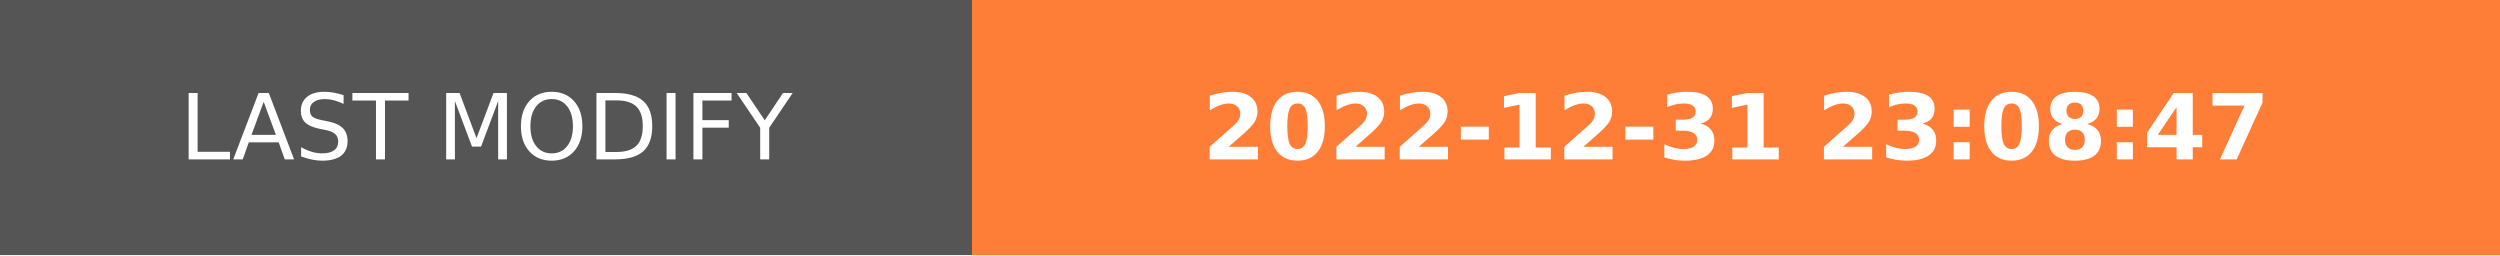
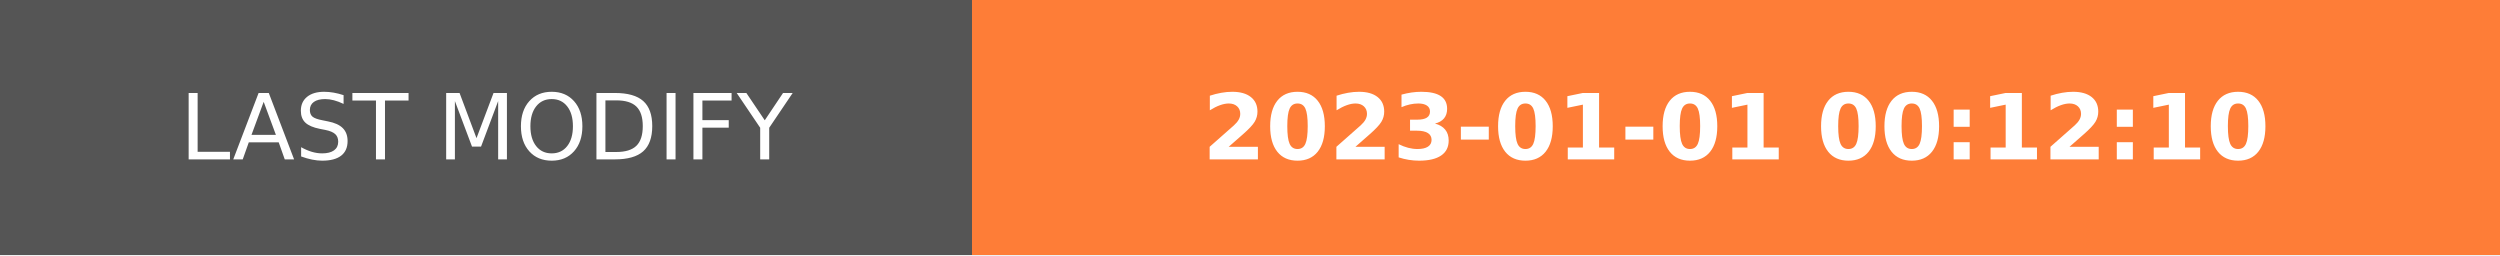
- <svg xmlns="http://www.w3.org/2000/svg" width="274.5" height="28" role="img" aria-label="LAST MODIFY: 2022-12-31 23:08:47">
+ <svg xmlns="http://www.w3.org/2000/svg" width="274.5" height="28" role="img" aria-label="LAST MODIFY: 2023-01-01 00:12:10">
  <g shape-rendering="crispEdges">
    <rect width="106.75" height="28" fill="#555" />
    <rect x="106.75" width="167.75" height="28" fill="#fe7d37" />
  </g>
  <g fill="#fff" text-anchor="middle" font-family="Verdana,Geneva,DejaVu Sans,sans-serif" text-rendering="geometricPrecision" font-size="100">
    <text transform="scale(.1)" x="533.75" y="175" textLength="827.5" fill="#fff">LAST MODIFY</text>
-     <text transform="scale(.1)" x="1906.25" y="175" textLength="1437.5" fill="#fff" font-weight="bold">2022-12-31 23:08:47</text>
+     <text transform="scale(.1)" x="1906.25" y="175" textLength="1437.5" fill="#fff" font-weight="bold">2023-01-01 00:12:10</text>
  </g>
</svg>
